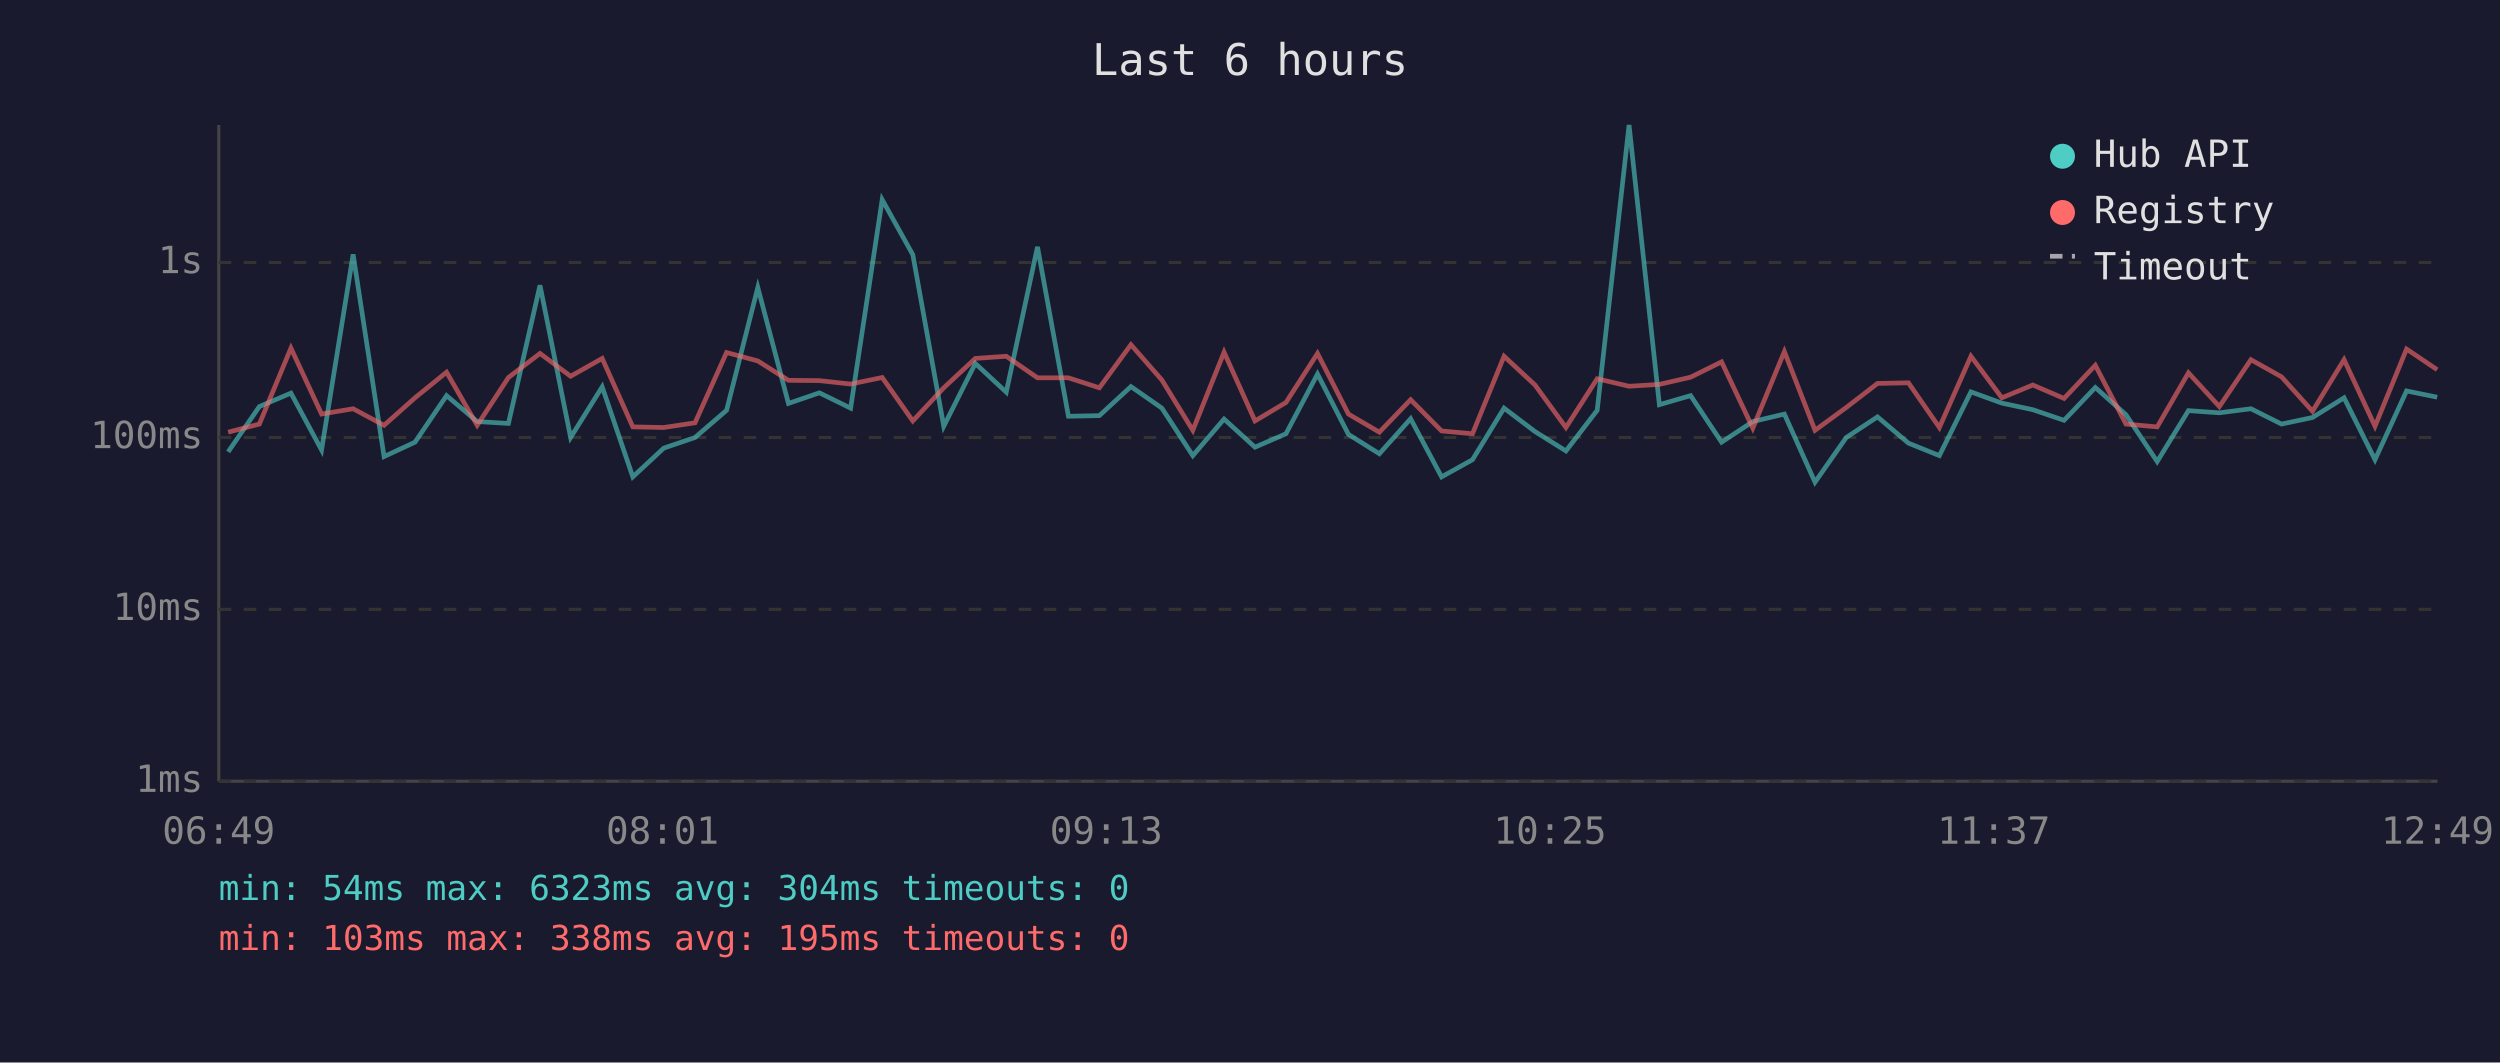
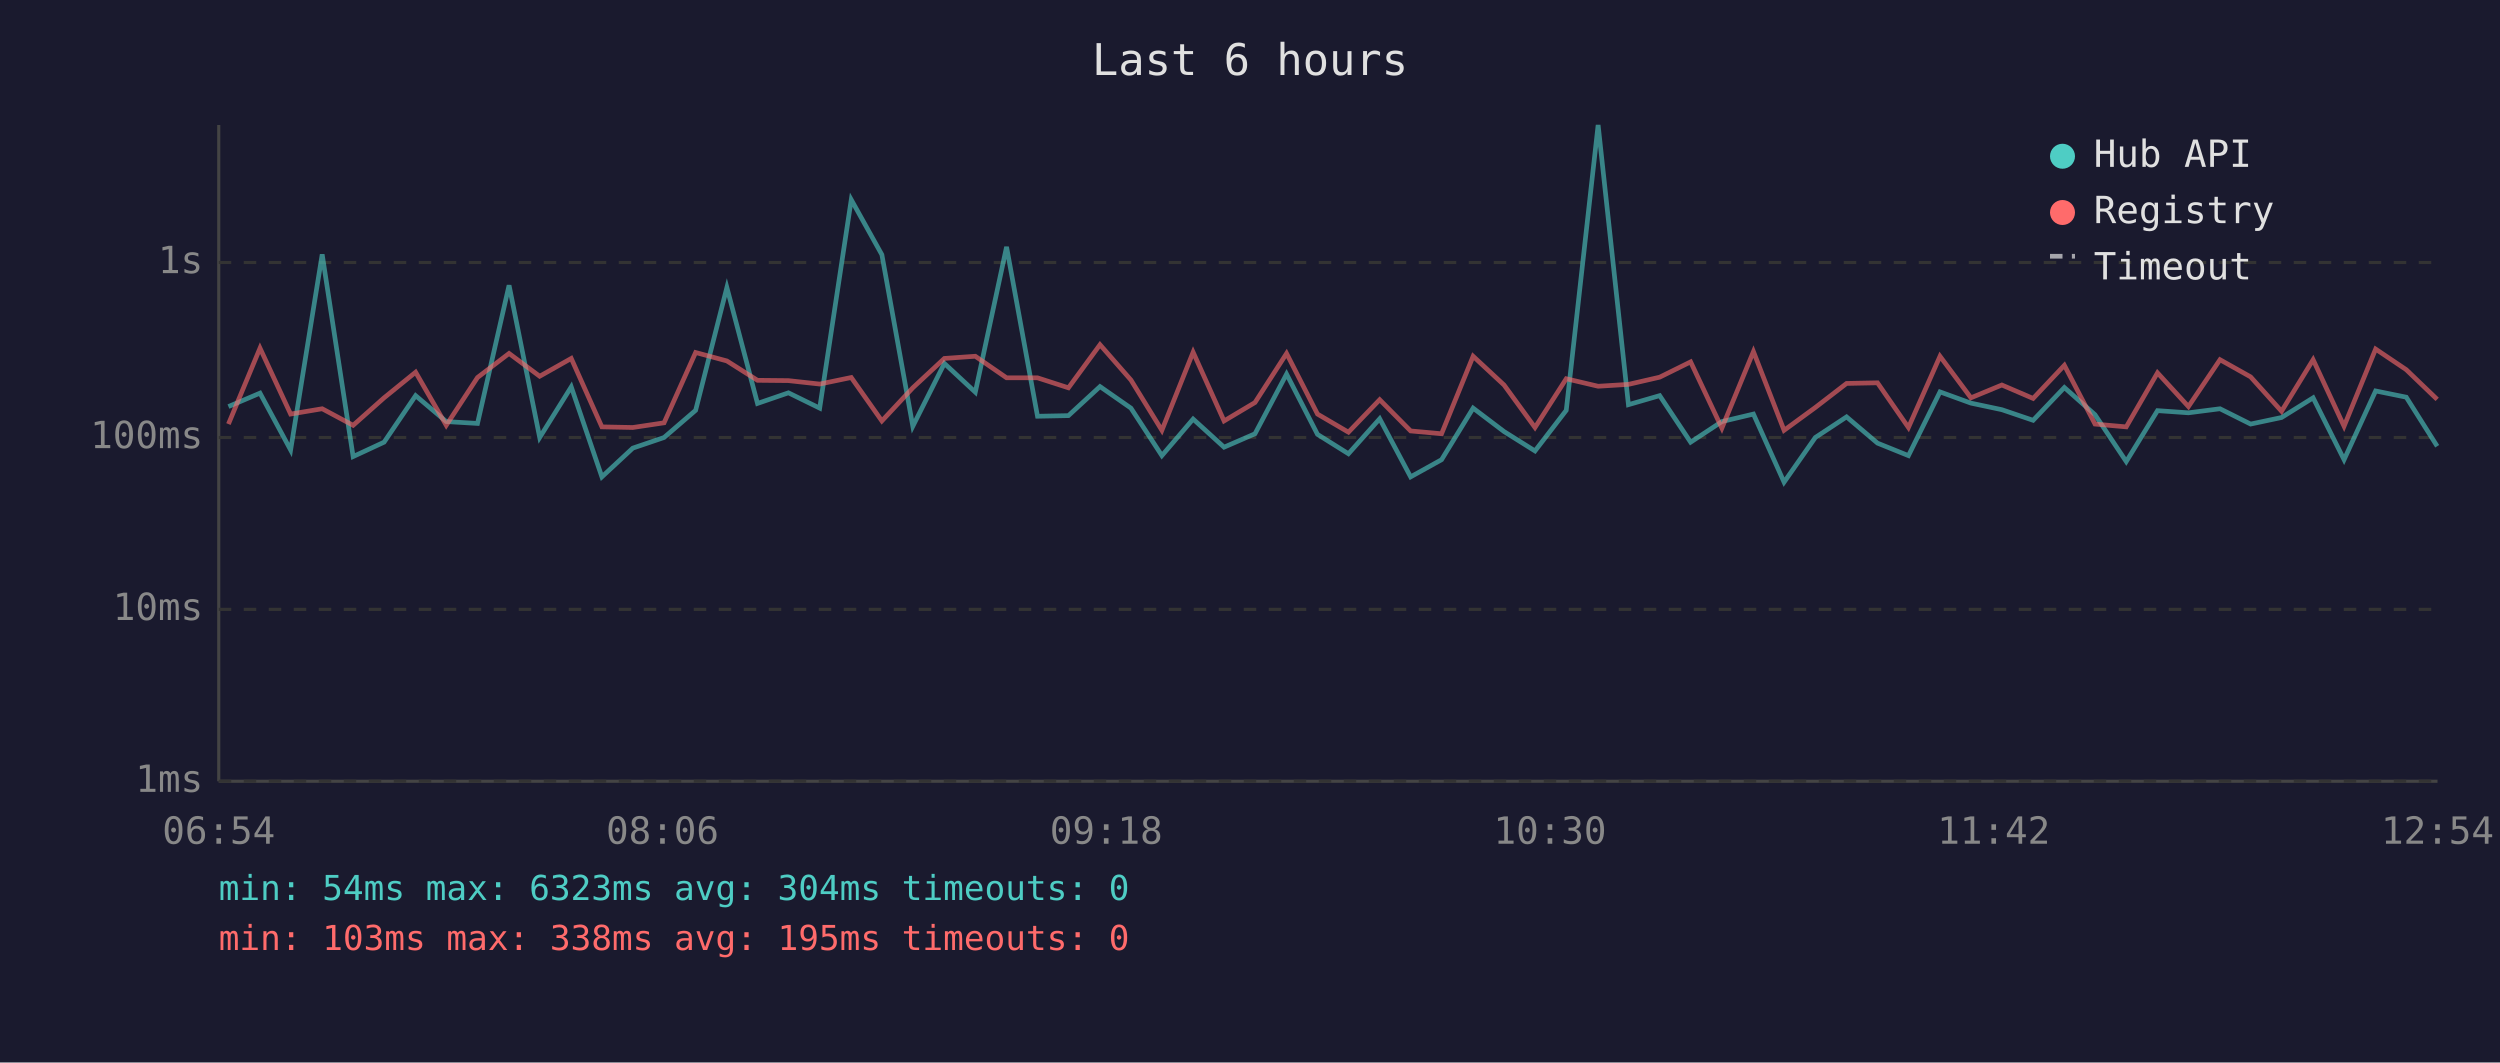
<svg xmlns="http://www.w3.org/2000/svg" viewBox="0 0 800 340" font-family="monospace" font-size="12">
  <rect width="800" height="340" fill="#1a1a2e" />
  <text x="400" y="24" fill="#e0e0e0" font-size="14" text-anchor="middle">Last 6 hours</text>
  <line x1="70" y1="40" x2="70" y2="250" stroke="#444" stroke-width="1" />
  <line x1="70" y1="250" x2="780" y2="250" stroke="#444" stroke-width="1" />
  <line x1="70" y1="250" x2="780" y2="250" stroke="#333" stroke-width="1" stroke-dasharray="4" />
  <text x="65" y="250" fill="#888" text-anchor="end" dominant-baseline="middle">1ms</text>
  <line x1="70" y1="195" x2="780" y2="195" stroke="#333" stroke-width="1" stroke-dasharray="4" />
  <text x="65" y="195" fill="#888" text-anchor="end" dominant-baseline="middle">10ms</text>
  <line x1="70" y1="140" x2="780" y2="140" stroke="#333" stroke-width="1" stroke-dasharray="4" />
  <text x="65" y="140" fill="#888" text-anchor="end" dominant-baseline="middle">100ms</text>
  <line x1="70" y1="84" x2="780" y2="84" stroke="#333" stroke-width="1" stroke-dasharray="4" />
  <text x="65" y="84" fill="#888" text-anchor="end" dominant-baseline="middle">1s</text>
-   <text x="70" y="270" fill="#888" text-anchor="middle">06:49</text>
-   <text x="212" y="270" fill="#888" text-anchor="middle">08:01</text>
-   <text x="354" y="270" fill="#888" text-anchor="middle">09:13</text>
-   <text x="496" y="270" fill="#888" text-anchor="middle">10:25</text>
-   <text x="638" y="270" fill="#888" text-anchor="middle">11:37</text>
-   <text x="780" y="270" fill="#888" text-anchor="middle">12:49</text>
-   <polyline points="73.0,144.6 83.0,130.1 93.1,125.8 102.9,144.0 113.0,81.4 122.9,146.1 132.8,141.5 142.9,126.6 152.7,134.9 162.7,135.5 172.8,91.3 182.6,140.0 192.7,123.8 202.5,152.6 212.4,143.4 222.4,140.0 232.5,131.3 242.5,92.0 252.3,129.1 262.2,125.7 272.2,130.6 282.3,63.9 292.1,81.5 302.0,136.4 312.1,116.3 322.0,125.5 332.0,79.0 341.9,133.2 351.8,133.0 361.9,123.7 371.8,130.6 381.7,145.8 391.7,134.1 401.6,143.1 411.5,138.8 421.6,119.7 431.5,139.0 441.4,145.2 451.4,134.0 461.3,152.6 471.2,147.1 481.3,130.6 491.2,138.1 501.1,144.3 511.1,131.3 521.3,40.0 531.0,129.5 541.0,126.6 550.9,141.5 560.9,134.9 571.0,132.5 580.8,154.3 590.8,140.0 600.8,133.4 610.7,141.8 620.6,145.8 630.7,125.4 640.6,129.0 650.5,131.1 660.5,134.5 670.5,124.0 680.3,132.7 690.3,147.7 700.3,131.4 710.2,132.1 720.3,130.8 730.1,135.7 740.0,133.6 750.1,127.3 760.0,147.1 770.1,125.1 779.9,127.1" fill="none" stroke="#4ecdc4" stroke-width="1.5" opacity="0.6" />
-   <polyline points="73.0,138.3 83.0,135.7 93.1,111.4 102.9,132.5 113.0,130.8 122.9,136.1 132.8,127.3 142.9,119.1 152.7,136.1 162.7,120.8 172.8,113.1 182.6,120.4 192.7,114.7 202.5,136.6 212.4,136.8 222.4,135.3 232.5,112.8 242.5,115.5 252.3,121.7 262.2,121.8 272.2,122.9 282.3,120.8 292.1,134.7 302.0,124.1 312.1,114.7 322.0,114.0 332.0,120.9 341.9,120.9 351.8,124.1 361.9,110.3 371.8,121.6 381.7,137.7 391.7,112.7 401.6,134.7 411.5,128.8 421.6,113.1 431.5,132.5 441.4,138.3 451.4,127.9 461.3,137.9 471.2,138.8 481.3,114.0 491.2,123.2 501.1,136.8 511.1,121.2 521.3,123.6 531.0,123.0 541.0,120.7 550.9,115.8 560.9,137.0 571.0,112.5 580.8,137.7 590.8,130.4 600.8,122.7 610.7,122.5 620.6,136.8 630.7,114.0 640.6,127.3 650.5,123.2 660.5,127.5 670.5,116.9 680.3,135.7 690.3,136.6 700.3,119.3 710.2,130.1 720.3,115.1 730.1,120.6 740.0,131.6 750.1,115.1 760.0,136.4 770.1,111.7 779.9,118.3" fill="none" stroke="#ff6b6b" stroke-width="1.5" opacity="0.6" />
+   <text x="70" y="270" fill="#888" text-anchor="middle">06:54</text>
+   <text x="212" y="270" fill="#888" text-anchor="middle">08:06</text>
+   <text x="354" y="270" fill="#888" text-anchor="middle">09:18</text>
+   <text x="496" y="270" fill="#888" text-anchor="middle">10:30</text>
+   <text x="638" y="270" fill="#888" text-anchor="middle">11:42</text>
+   <text x="780" y="270" fill="#888" text-anchor="middle">12:54</text>
+   <polyline points="73.1,130.1 83.2,125.8 93.0,144.0 103.1,81.4 113.0,146.1 122.9,141.5 133.0,126.6 142.8,134.9 152.8,135.5 162.9,91.3 172.7,140.0 182.8,123.8 192.6,152.6 202.5,143.4 212.5,140.0 222.6,131.3 232.6,92.0 242.4,129.1 252.3,125.7 262.3,130.6 272.4,63.9 282.2,81.5 292.1,136.4 302.2,116.3 312.1,125.5 322.1,79.0 332.0,133.2 341.9,133.0 352.0,123.7 361.9,130.6 371.8,145.8 381.8,134.1 391.7,143.1 401.6,138.8 411.7,119.7 421.6,139.0 431.5,145.2 441.5,134.0 451.4,152.6 461.3,147.1 471.4,130.6 481.3,138.1 491.2,144.3 501.2,131.3 511.4,40.0 521.1,129.5 531.1,126.6 541.0,141.5 551.0,134.9 561.1,132.5 570.9,154.3 580.9,140.0 590.9,133.4 600.8,141.8 610.7,145.8 620.8,125.4 630.7,129.0 640.6,131.1 650.6,134.5 660.6,124.0 670.4,132.7 680.4,147.7 690.4,131.4 700.3,132.1 710.4,130.8 720.2,135.7 730.1,133.6 740.2,127.3 750.1,147.1 760.2,125.1 770.0,127.1 779.9,142.8" fill="none" stroke="#4ecdc4" stroke-width="1.5" opacity="0.6" />
+   <polyline points="73.1,135.7 83.2,111.4 93.0,132.5 103.1,130.8 113.0,136.1 122.9,127.3 133.0,119.1 142.8,136.1 152.8,120.8 162.9,113.1 172.7,120.4 182.8,114.7 192.6,136.6 202.5,136.8 212.5,135.3 222.6,112.8 232.6,115.5 242.4,121.7 252.3,121.8 262.3,122.9 272.4,120.8 282.2,134.7 292.1,124.1 302.2,114.7 312.1,114.0 322.1,120.9 332.0,120.9 341.9,124.1 352.0,110.3 361.9,121.6 371.8,137.7 381.8,112.7 391.7,134.7 401.6,128.8 411.7,113.1 421.6,132.5 431.5,138.3 441.5,127.9 451.4,137.9 461.3,138.8 471.4,114.0 481.3,123.2 491.2,136.8 501.2,121.2 511.4,123.6 521.1,123.0 531.1,120.7 541.0,115.8 551.0,137.0 561.1,112.5 570.9,137.7 580.9,130.4 590.9,122.7 600.8,122.5 610.7,136.8 620.8,114.0 630.7,127.3 640.6,123.2 650.6,127.5 660.6,116.9 670.4,135.7 680.4,136.6 690.4,119.3 700.3,130.1 710.4,115.1 720.2,120.6 730.1,131.6 740.2,115.1 750.1,136.4 760.2,111.7 770.0,118.3 779.9,127.8" fill="none" stroke="#ff6b6b" stroke-width="1.5" opacity="0.6" />
  <circle cx="660" cy="50" r="4" fill="#4ecdc4" />
  <text x="670" y="50" fill="#e0e0e0" dominant-baseline="middle">Hub API</text>
  <circle cx="660" cy="68" r="4" fill="#ff6b6b" />
  <text x="670" y="68" fill="#e0e0e0" dominant-baseline="middle">Registry</text>
  <line x1="656" y1="82" x2="664" y2="82" stroke="#e0e0e0" stroke-width="1.5" stroke-dasharray="4,3" opacity="0.7" />
  <text x="670" y="86" fill="#e0e0e0" dominant-baseline="middle">Timeout</text>
  <text x="70" y="288" fill="#4ecdc4" font-size="11">min: 54ms  max: 6323ms  avg: 304ms  timeouts: 0</text>
  <text x="70" y="304" fill="#ff6b6b" font-size="11">min: 103ms  max: 338ms  avg: 195ms  timeouts: 0</text>
</svg>
